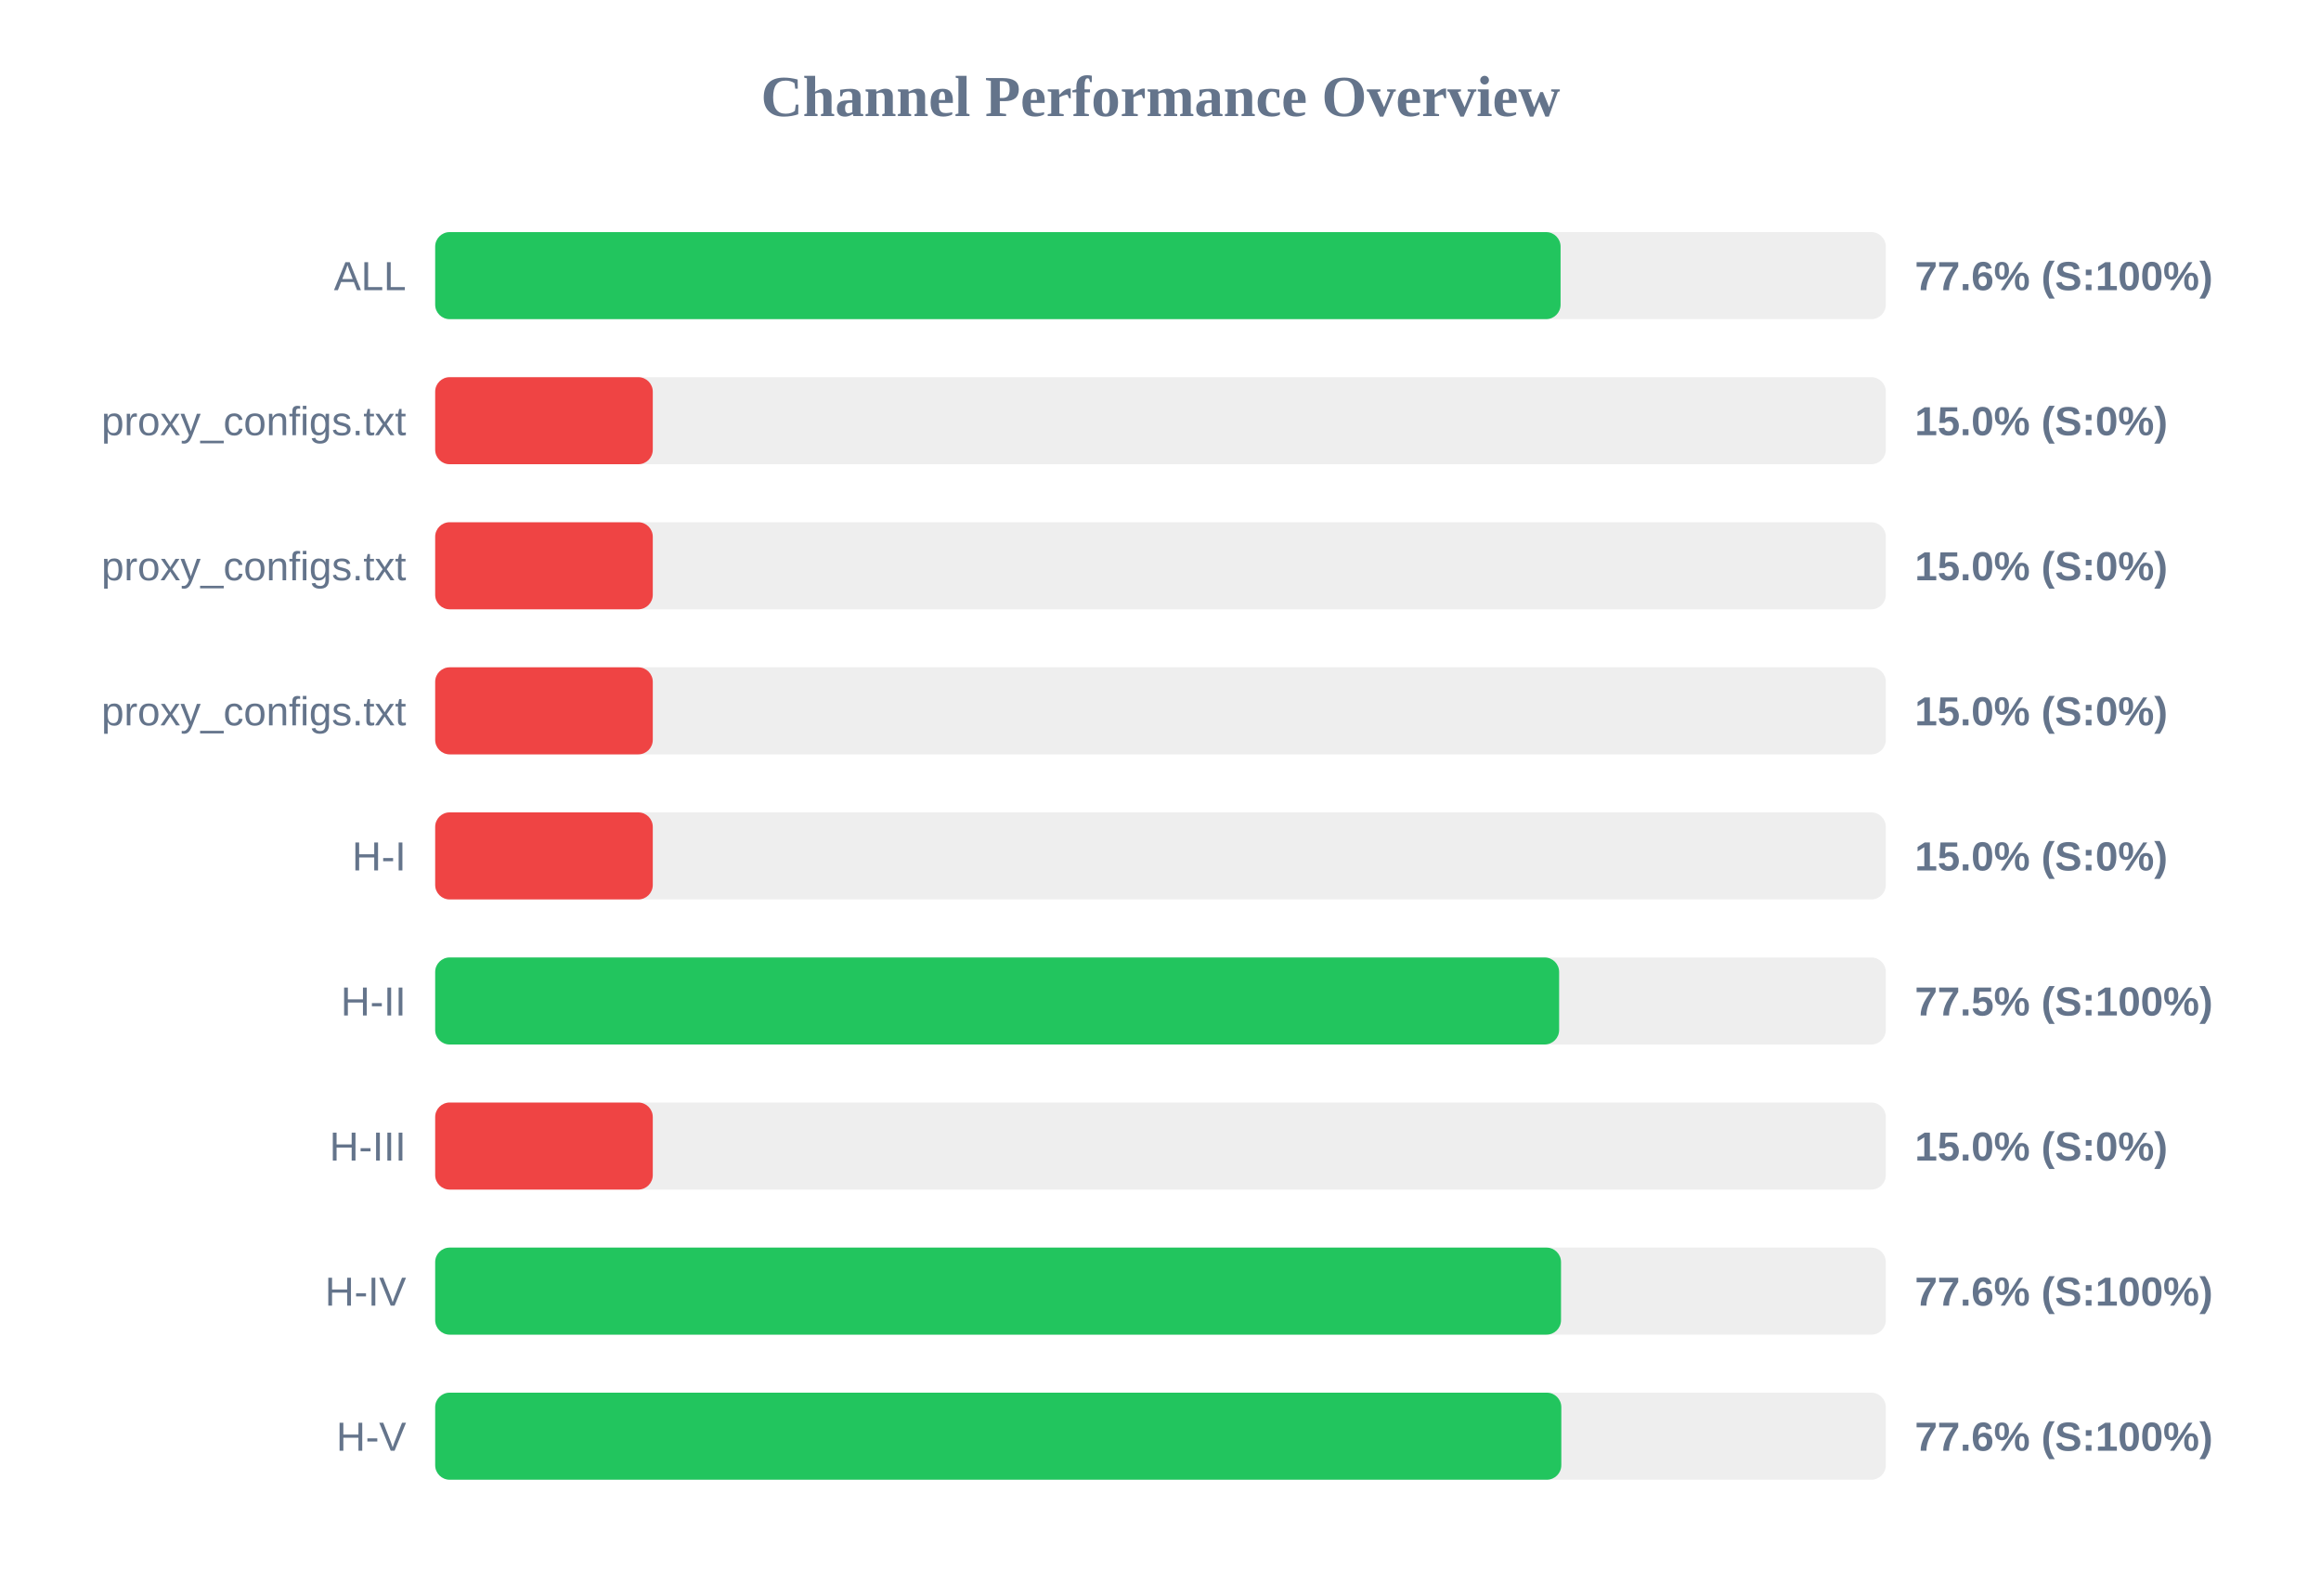
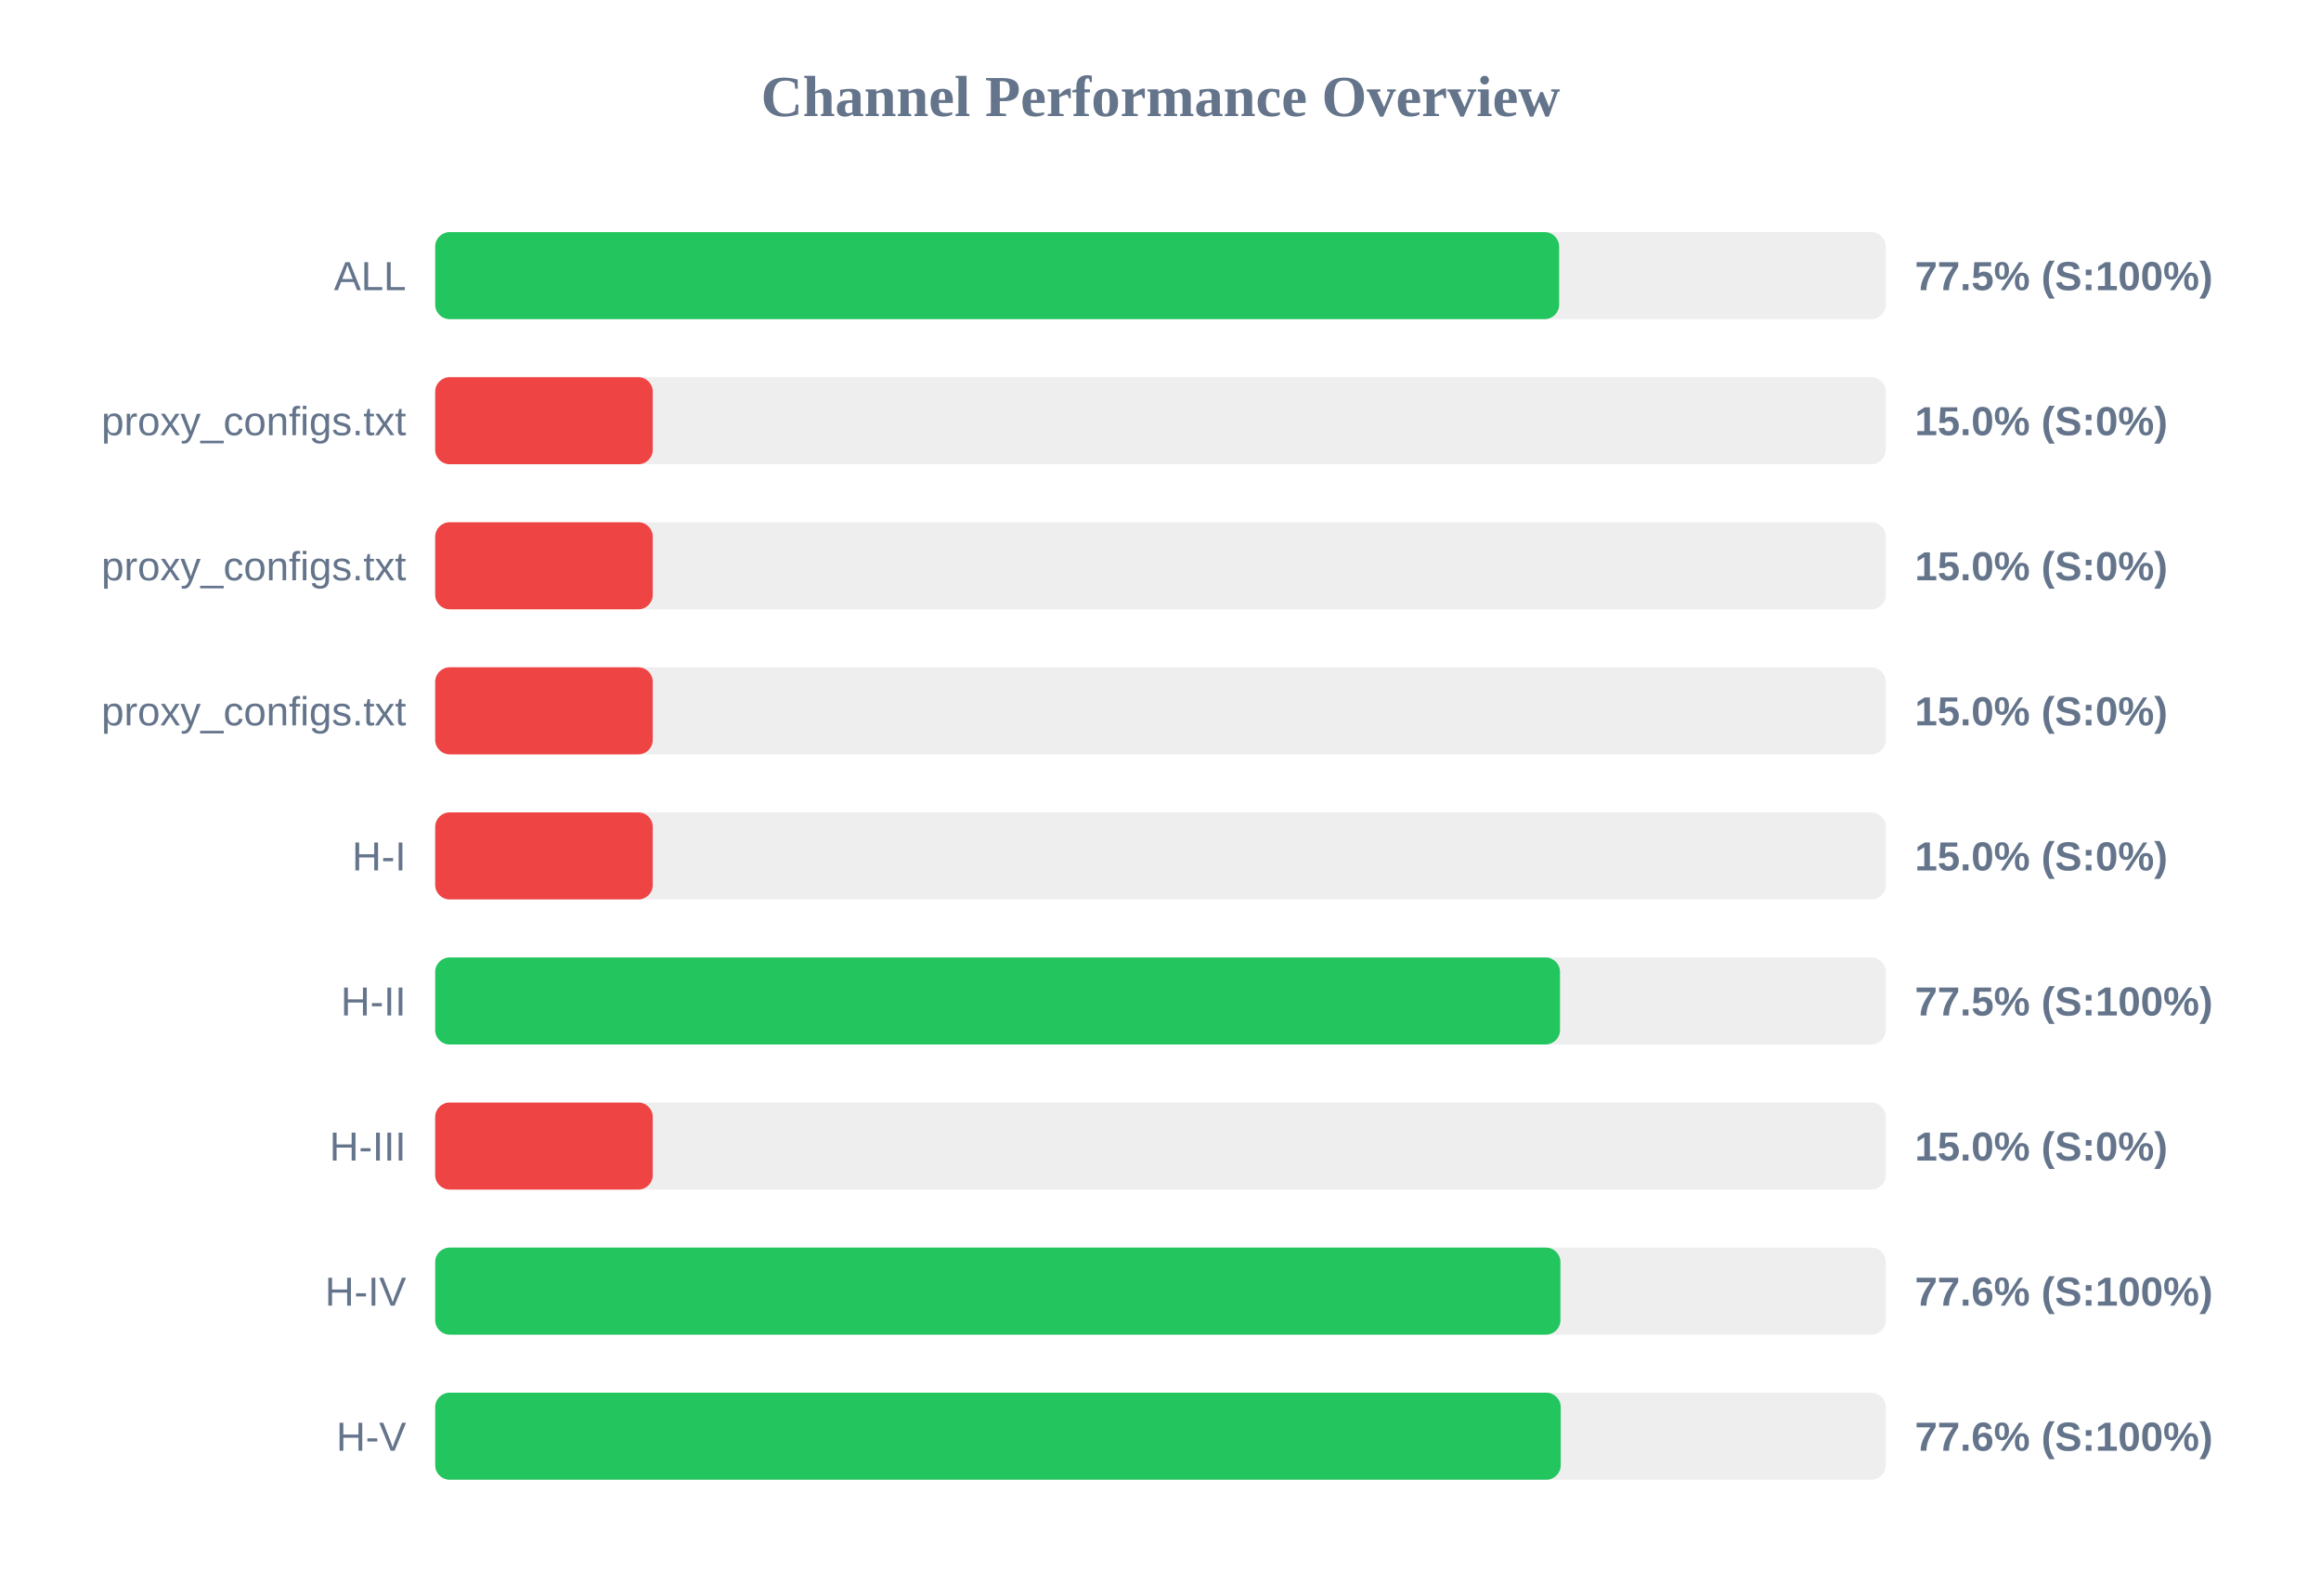
<svg xmlns="http://www.w3.org/2000/svg" width="800" height="550" version="1.1">
  <style>
        .row { font: 14px Arial; fill: #64748b; }
        .score { font: bold 14px Arial; fill: #64748b; }
    </style>
  <text x="400" y="40" text-anchor="middle" font-size="20px" font-weight="bold" fill="#64748b">Channel Performance Overview</text>
  <rect x="150" y="80" width="500" height="30" fill="#eee" rx="5" />
-   <rect x="150" y="80" width="387.9" height="30" fill="#22c55e" rx="5" />
+   <rect x="150" y="80" width="387.4" height="30" fill="#22c55e" rx="5" />
  <text x="140" y="100" text-anchor="end" class="row">ALL</text>
-   <text x="660" y="100" text-anchor="start" class="score">77.6% (S:100%)</text>
+   <text x="660" y="100" text-anchor="start" class="score">77.5% (S:100%)</text>
  <rect x="150" y="130" width="500" height="30" fill="#eee" rx="5" />
  <rect x="150" y="130" width="75.0" height="30" fill="#ef4444" rx="5" />
  <text x="140" y="150" text-anchor="end" class="row">proxy_configs.txt</text>
  <text x="660" y="150" text-anchor="start" class="score">15.0% (S:0%)</text>
  <rect x="150" y="180" width="500" height="30" fill="#eee" rx="5" />
  <rect x="150" y="180" width="75.0" height="30" fill="#ef4444" rx="5" />
  <text x="140" y="200" text-anchor="end" class="row">proxy_configs.txt</text>
  <text x="660" y="200" text-anchor="start" class="score">15.0% (S:0%)</text>
  <rect x="150" y="230" width="500" height="30" fill="#eee" rx="5" />
  <rect x="150" y="230" width="75.0" height="30" fill="#ef4444" rx="5" />
  <text x="140" y="250" text-anchor="end" class="row">proxy_configs.txt</text>
  <text x="660" y="250" text-anchor="start" class="score">15.0% (S:0%)</text>
  <rect x="150" y="280" width="500" height="30" fill="#eee" rx="5" />
  <rect x="150" y="280" width="75.0" height="30" fill="#ef4444" rx="5" />
  <text x="140" y="300" text-anchor="end" class="row">H-I</text>
  <text x="660" y="300" text-anchor="start" class="score">15.0% (S:0%)</text>
  <rect x="150" y="330" width="500" height="30" fill="#eee" rx="5" />
-   <rect x="150" y="330" width="387.4" height="30" fill="#22c55e" rx="5" />
+   <rect x="150" y="330" width="387.7" height="30" fill="#22c55e" rx="5" />
  <text x="140" y="350" text-anchor="end" class="row">H-II</text>
  <text x="660" y="350" text-anchor="start" class="score">77.5% (S:100%)</text>
  <rect x="150" y="380" width="500" height="30" fill="#eee" rx="5" />
  <rect x="150" y="380" width="75.0" height="30" fill="#ef4444" rx="5" />
  <text x="140" y="400" text-anchor="end" class="row">H-III</text>
  <text x="660" y="400" text-anchor="start" class="score">15.0% (S:0%)</text>
  <rect x="150" y="430" width="500" height="30" fill="#eee" rx="5" />
-   <rect x="150" y="430" width="388.05" height="30" fill="#22c55e" rx="5" />
+   <rect x="150" y="430" width="387.85" height="30" fill="#22c55e" rx="5" />
  <text x="140" y="450" text-anchor="end" class="row">H-IV</text>
  <text x="660" y="450" text-anchor="start" class="score">77.6% (S:100%)</text>
  <rect x="150" y="480" width="500" height="30" fill="#eee" rx="5" />
-   <rect x="150" y="480" width="388.15" height="30" fill="#22c55e" rx="5" />
+   <rect x="150" y="480" width="387.95" height="30" fill="#22c55e" rx="5" />
  <text x="140" y="500" text-anchor="end" class="row">H-V</text>
  <text x="660" y="500" text-anchor="start" class="score">77.6% (S:100%)</text>
</svg>
